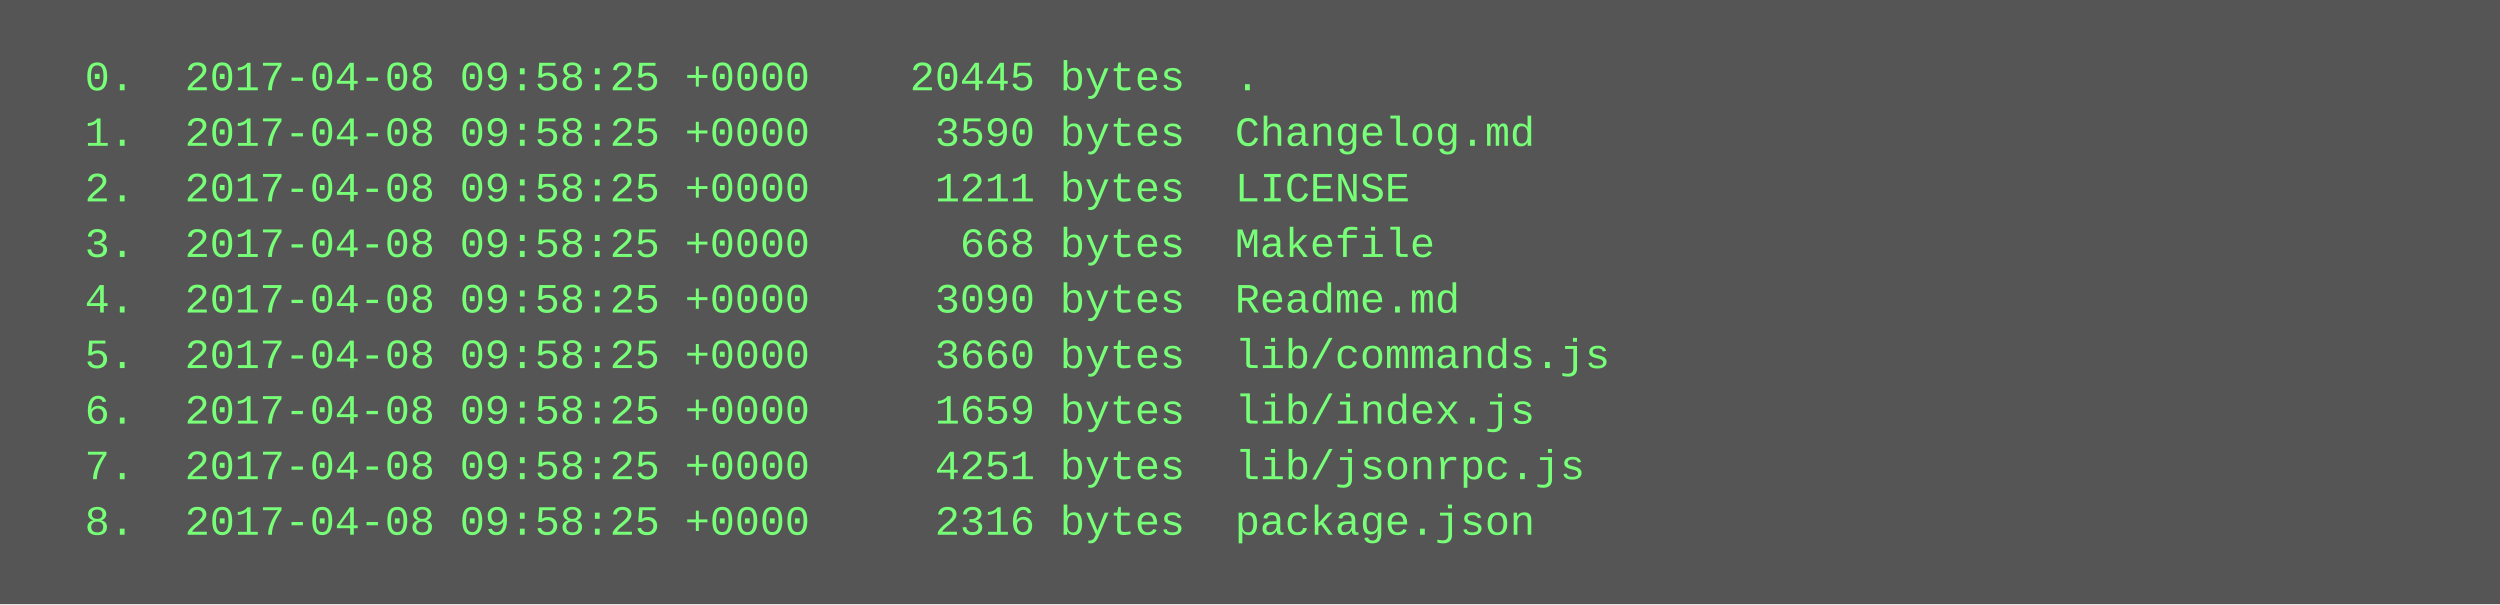
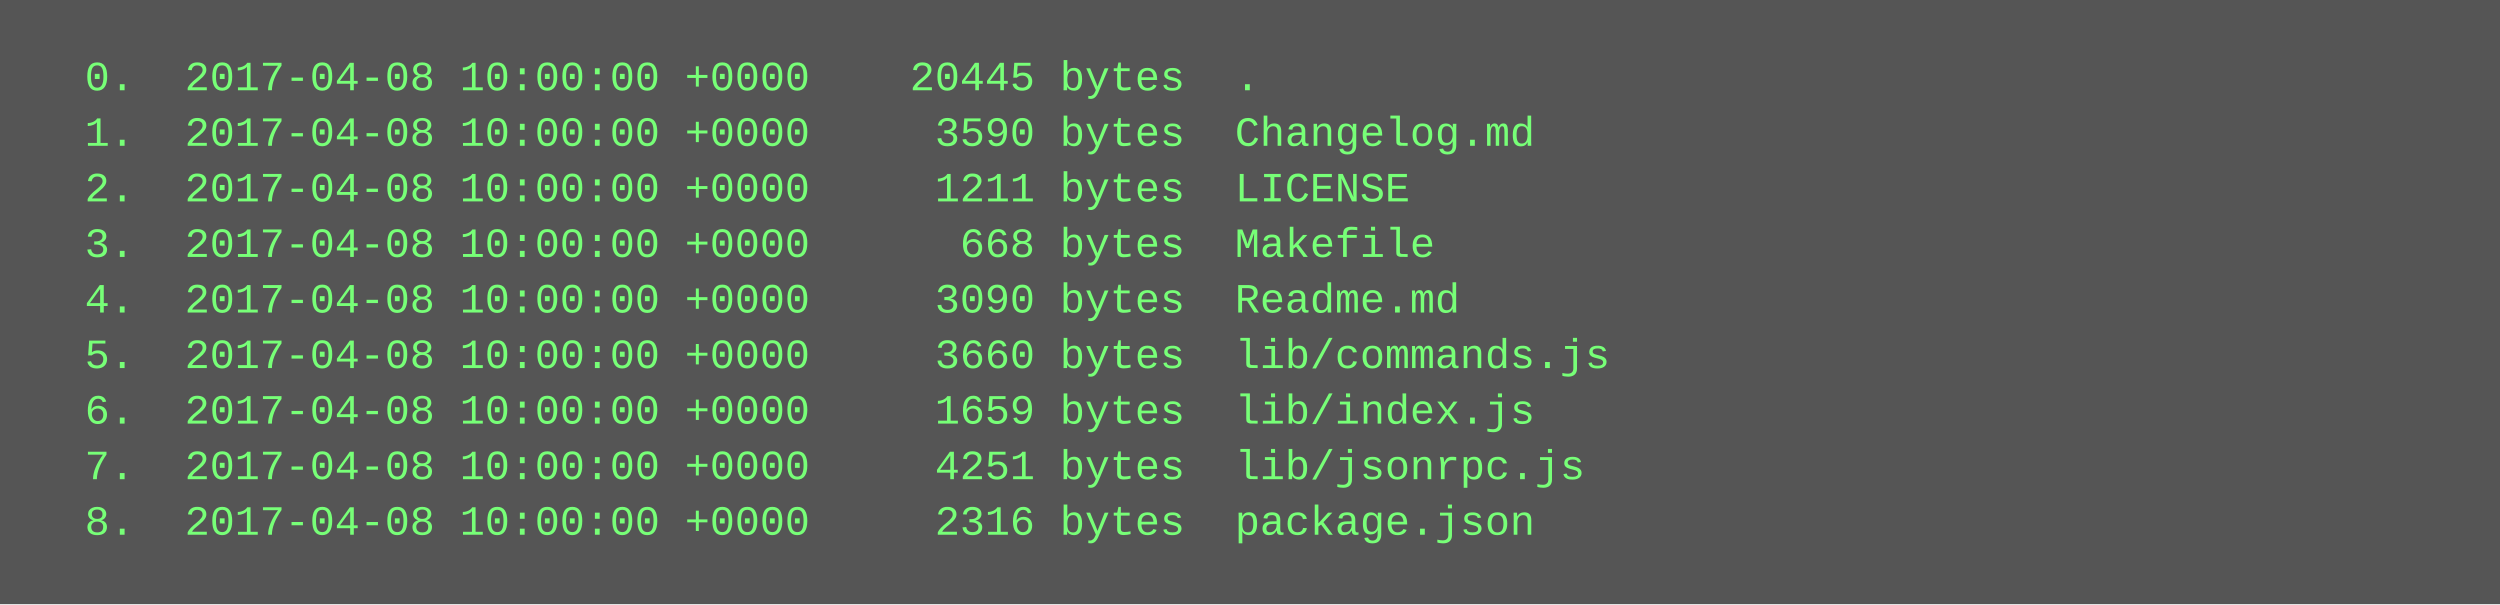
<svg xmlns="http://www.w3.org/2000/svg" height="174" width="720">
  <rect height="174" fill="#555" width="720" />
  <text fill="#7f7" font-family="Courier New" font-size="12" xml:space="preserve">
-     <tspan x="10" y="26">  0.  2017-04-08 09:58:25 +0000    20445 bytes  .</tspan>
-     <tspan x="10" y="42">  1.  2017-04-08 09:58:25 +0000     3590 bytes  Changelog.md</tspan>
-     <tspan x="10" y="58">  2.  2017-04-08 09:58:25 +0000     1211 bytes  LICENSE</tspan>
-     <tspan x="10" y="74">  3.  2017-04-08 09:58:25 +0000      668 bytes  Makefile</tspan>
-     <tspan x="10" y="90">  4.  2017-04-08 09:58:25 +0000     3090 bytes  Readme.md</tspan>
-     <tspan x="10" y="106">  5.  2017-04-08 09:58:25 +0000     3660 bytes  lib/commands.js</tspan>
-     <tspan x="10" y="122">  6.  2017-04-08 09:58:25 +0000     1659 bytes  lib/index.js</tspan>
-     <tspan x="10" y="138">  7.  2017-04-08 09:58:25 +0000     4251 bytes  lib/jsonrpc.js</tspan>
-     <tspan x="10" y="154">  8.  2017-04-08 09:58:25 +0000     2316 bytes  package.json</tspan>
+     <tspan x="10" y="26">  0.  2017-04-08 10:00:00 +0000    20445 bytes  .</tspan>
+     <tspan x="10" y="42">  1.  2017-04-08 10:00:00 +0000     3590 bytes  Changelog.md</tspan>
+     <tspan x="10" y="58">  2.  2017-04-08 10:00:00 +0000     1211 bytes  LICENSE</tspan>
+     <tspan x="10" y="74">  3.  2017-04-08 10:00:00 +0000      668 bytes  Makefile</tspan>
+     <tspan x="10" y="90">  4.  2017-04-08 10:00:00 +0000     3090 bytes  Readme.md</tspan>
+     <tspan x="10" y="106">  5.  2017-04-08 10:00:00 +0000     3660 bytes  lib/commands.js</tspan>
+     <tspan x="10" y="122">  6.  2017-04-08 10:00:00 +0000     1659 bytes  lib/index.js</tspan>
+     <tspan x="10" y="138">  7.  2017-04-08 10:00:00 +0000     4251 bytes  lib/jsonrpc.js</tspan>
+     <tspan x="10" y="154">  8.  2017-04-08 10:00:00 +0000     2316 bytes  package.json</tspan>
  </text>
</svg>
